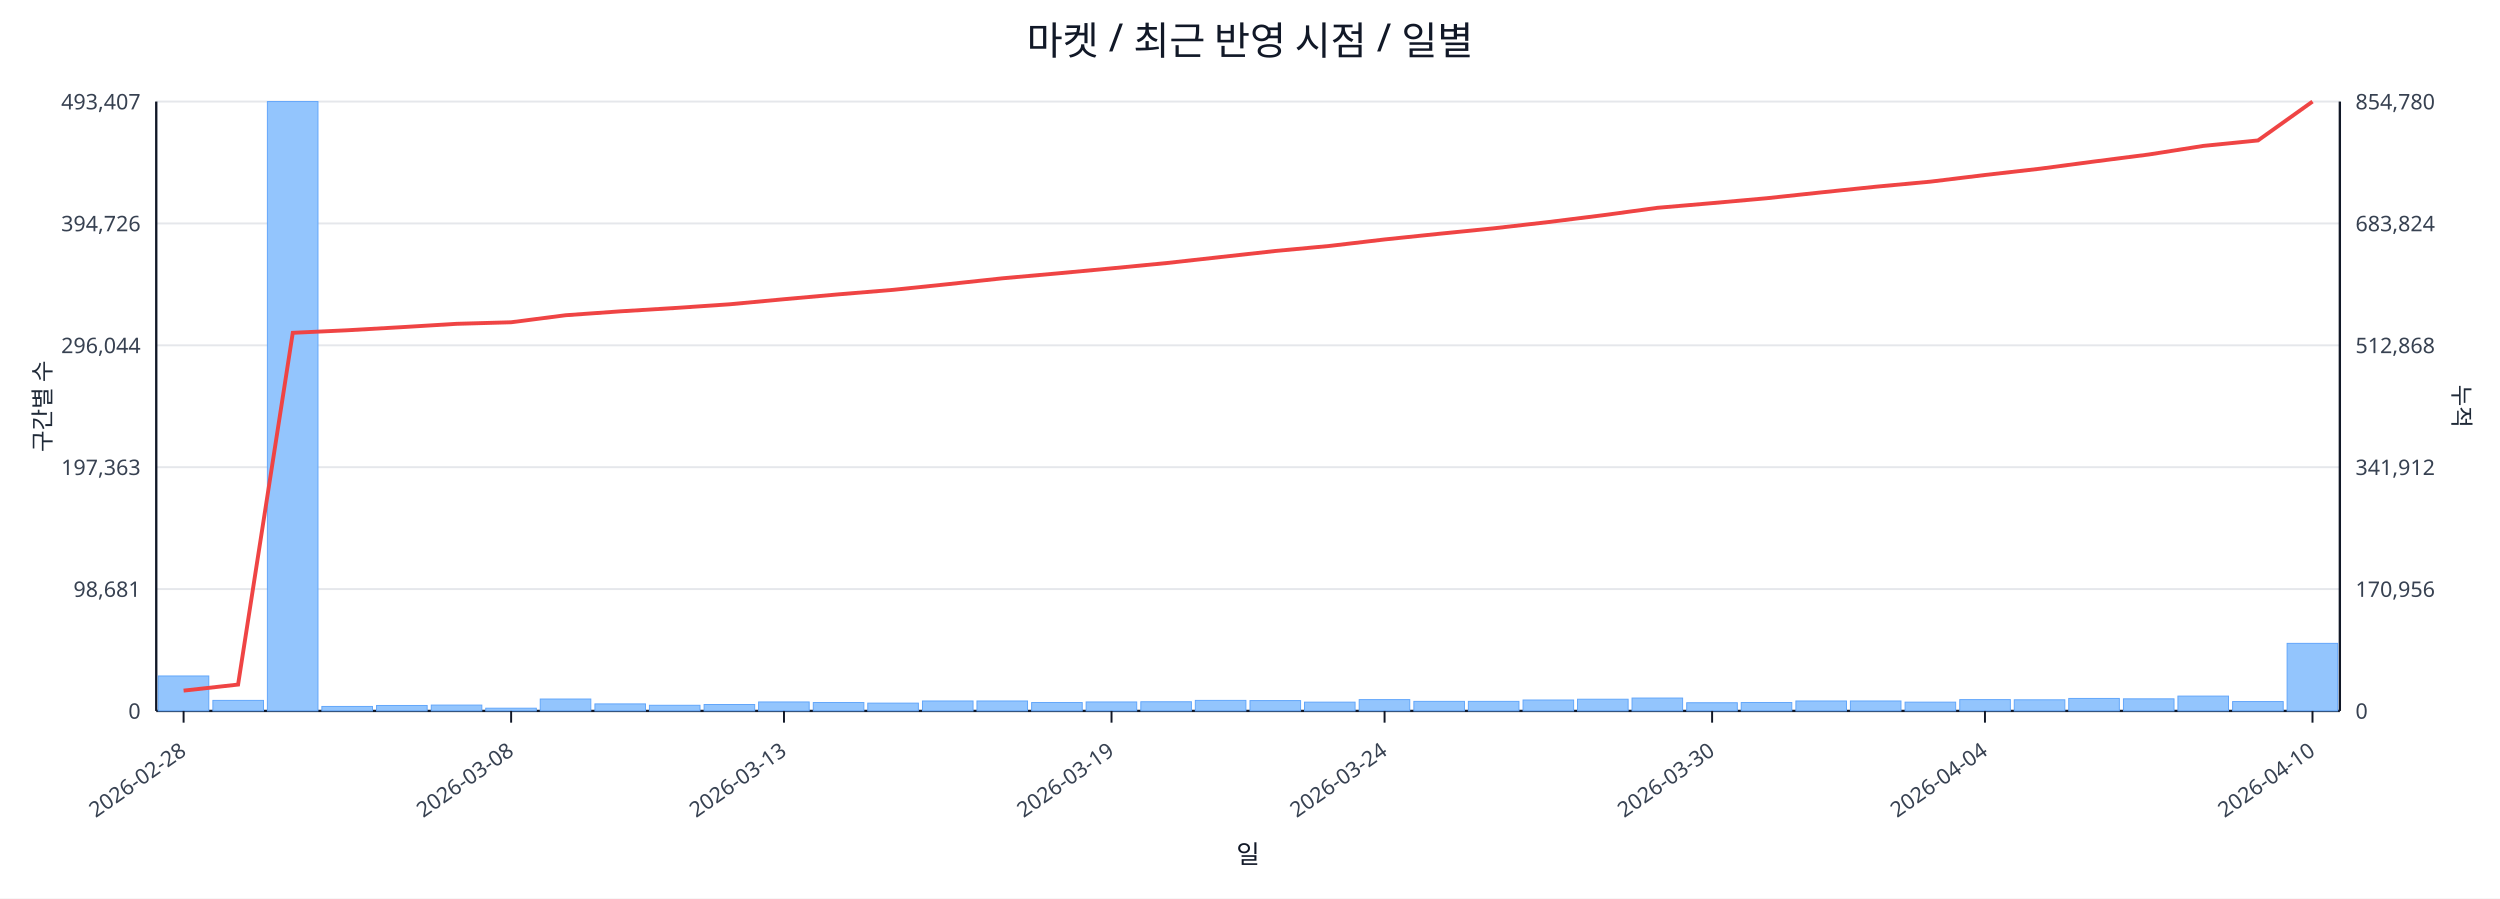
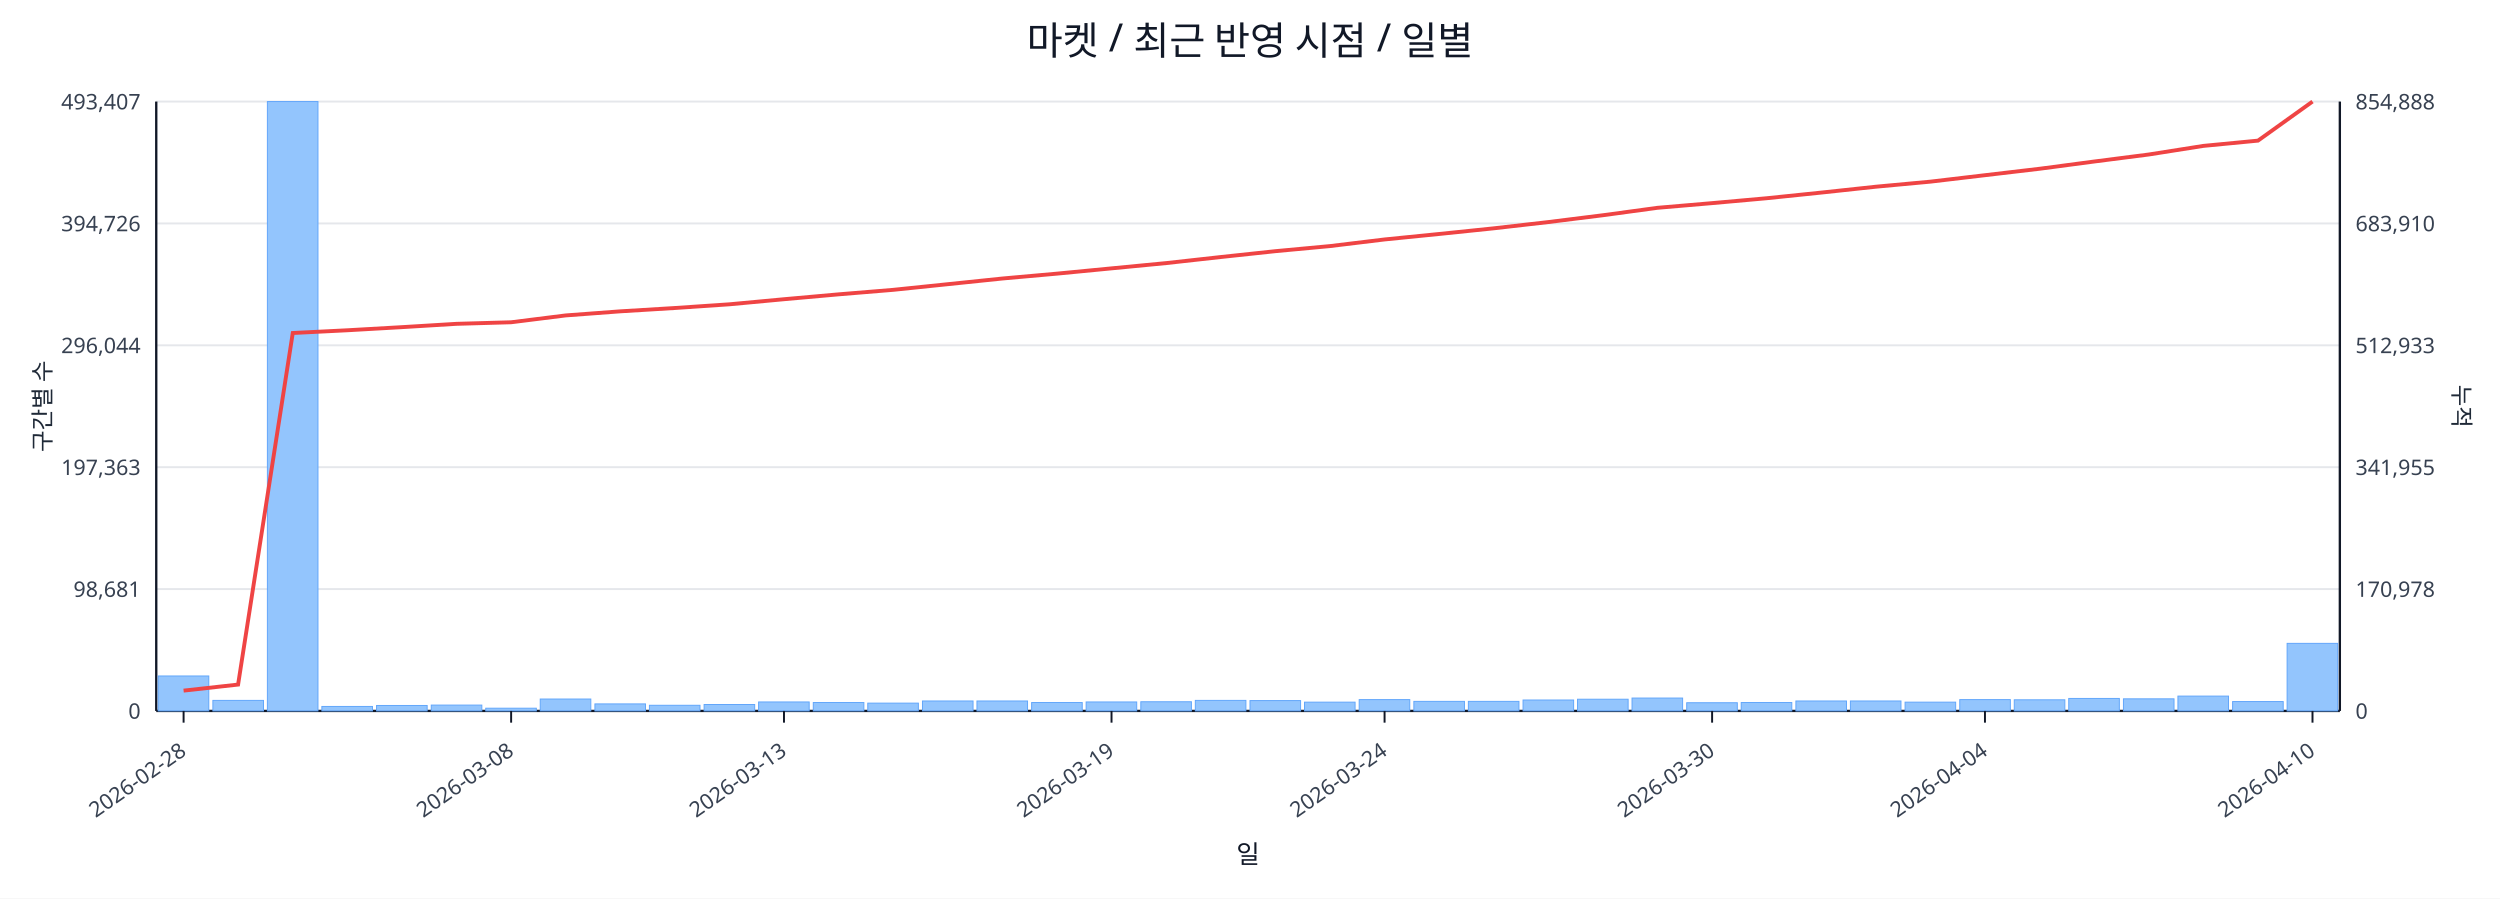
<svg xmlns="http://www.w3.org/2000/svg" width="1280" height="460" viewBox="0 0 1280 460">
  <rect x="0" y="0" width="100%" height="100%" fill="#ffffff" />
  <text x="640.0" y="28" font-size="20" text-anchor="middle" font-family="sans-serif" fill="#111827">마켓 / 최근 반영 시점 / 일별</text>
  <line x1="80.0" y1="52.0" x2="1198.0" y2="52.0" stroke="#e5e7eb" stroke-width="1" />
  <text x="72.0" y="56.0" font-size="11" text-anchor="end" font-family="sans-serif" fill="#374151">493,407</text>
-   <text x="1206.0" y="56.0" font-size="11" text-anchor="start" font-family="sans-serif" fill="#374151">854,780</text>
+   <text x="1206.0" y="56.0" font-size="11" text-anchor="start" font-family="sans-serif" fill="#374151">854,888</text>
  <line x1="80.0" y1="114.4" x2="1198.0" y2="114.4" stroke="#e5e7eb" stroke-width="1" />
  <text x="72.0" y="118.4" font-size="11" text-anchor="end" font-family="sans-serif" fill="#374151">394,726</text>
-   <text x="1206.0" y="118.4" font-size="11" text-anchor="start" font-family="sans-serif" fill="#374151">683,824</text>
+   <text x="1206.0" y="118.4" font-size="11" text-anchor="start" font-family="sans-serif" fill="#374151">683,910</text>
  <line x1="80.0" y1="176.8" x2="1198.0" y2="176.8" stroke="#e5e7eb" stroke-width="1" />
  <text x="72.0" y="180.8" font-size="11" text-anchor="end" font-family="sans-serif" fill="#374151">296,044</text>
-   <text x="1206.0" y="180.8" font-size="11" text-anchor="start" font-family="sans-serif" fill="#374151">512,868</text>
+   <text x="1206.0" y="180.8" font-size="11" text-anchor="start" font-family="sans-serif" fill="#374151">512,933</text>
  <line x1="80.0" y1="239.2" x2="1198.0" y2="239.2" stroke="#e5e7eb" stroke-width="1" />
  <text x="72.0" y="243.2" font-size="11" text-anchor="end" font-family="sans-serif" fill="#374151">197,363</text>
-   <text x="1206.0" y="243.2" font-size="11" text-anchor="start" font-family="sans-serif" fill="#374151">341,912</text>
+   <text x="1206.0" y="243.2" font-size="11" text-anchor="start" font-family="sans-serif" fill="#374151">341,955</text>
  <line x1="80.0" y1="301.6" x2="1198.0" y2="301.6" stroke="#e5e7eb" stroke-width="1" />
  <text x="72.0" y="305.6" font-size="11" text-anchor="end" font-family="sans-serif" fill="#374151">98,681</text>
-   <text x="1206.0" y="305.6" font-size="11" text-anchor="start" font-family="sans-serif" fill="#374151">170,956</text>
+   <text x="1206.0" y="305.6" font-size="11" text-anchor="start" font-family="sans-serif" fill="#374151">170,978</text>
  <line x1="80.0" y1="364.0" x2="1198.0" y2="364.0" stroke="#e5e7eb" stroke-width="1" />
  <text x="72.0" y="368.0" font-size="11" text-anchor="end" font-family="sans-serif" fill="#374151">0</text>
  <text x="1206.0" y="368.0" font-size="11" text-anchor="start" font-family="sans-serif" fill="#374151">0</text>
  <line x1="80.0" y1="364.0" x2="1198.0" y2="364.0" stroke="#111827" stroke-width="1.2" />
  <line x1="80.0" y1="52.0" x2="80.0" y2="364.0" stroke="#111827" stroke-width="1.2" />
  <line x1="1198.0" y1="52.0" x2="1198.0" y2="364.0" stroke="#111827" stroke-width="1.2" />
  <rect x="81.0" y="346.1" width="25.9" height="17.9" fill="#93c5fd" stroke="#60a5fa" stroke-width="0.5" />
  <rect x="109.0" y="358.6" width="25.9" height="5.4" fill="#93c5fd" stroke="#60a5fa" stroke-width="0.5" />
  <rect x="136.9" y="52.0" width="25.9" height="312.0" fill="#93c5fd" stroke="#60a5fa" stroke-width="0.5" />
  <rect x="164.8" y="361.7" width="25.9" height="2.3" fill="#93c5fd" stroke="#60a5fa" stroke-width="0.5" />
  <rect x="192.8" y="361.2" width="25.9" height="2.8" fill="#93c5fd" stroke="#60a5fa" stroke-width="0.5" />
  <rect x="220.8" y="361.0" width="25.9" height="3.0" fill="#93c5fd" stroke="#60a5fa" stroke-width="0.5" />
  <rect x="248.7" y="362.6" width="25.9" height="1.4" fill="#93c5fd" stroke="#60a5fa" stroke-width="0.5" />
  <rect x="276.6" y="357.9" width="25.9" height="6.1" fill="#93c5fd" stroke="#60a5fa" stroke-width="0.5" />
  <rect x="304.6" y="360.4" width="25.9" height="3.6" fill="#93c5fd" stroke="#60a5fa" stroke-width="0.5" />
  <rect x="332.5" y="361.1" width="25.9" height="2.9" fill="#93c5fd" stroke="#60a5fa" stroke-width="0.5" />
  <rect x="360.5" y="360.7" width="25.9" height="3.3" fill="#93c5fd" stroke="#60a5fa" stroke-width="0.5" />
  <rect x="388.4" y="359.4" width="25.9" height="4.6" fill="#93c5fd" stroke="#60a5fa" stroke-width="0.5" />
  <rect x="416.4" y="359.7" width="25.9" height="4.3" fill="#93c5fd" stroke="#60a5fa" stroke-width="0.5" />
  <rect x="444.3" y="360.0" width="25.9" height="4.0" fill="#93c5fd" stroke="#60a5fa" stroke-width="0.5" />
  <rect x="472.3" y="358.9" width="25.9" height="5.1" fill="#93c5fd" stroke="#60a5fa" stroke-width="0.5" />
  <rect x="500.2" y="358.9" width="25.9" height="5.1" fill="#93c5fd" stroke="#60a5fa" stroke-width="0.5" />
  <rect x="528.2" y="359.7" width="25.9" height="4.3" fill="#93c5fd" stroke="#60a5fa" stroke-width="0.5" />
  <rect x="556.1" y="359.4" width="25.9" height="4.6" fill="#93c5fd" stroke="#60a5fa" stroke-width="0.5" />
  <rect x="584.1" y="359.3" width="25.9" height="4.7" fill="#93c5fd" stroke="#60a5fa" stroke-width="0.5" />
  <rect x="612.0" y="358.6" width="25.9" height="5.4" fill="#93c5fd" stroke="#60a5fa" stroke-width="0.5" />
  <rect x="640.0" y="358.7" width="25.9" height="5.3" fill="#93c5fd" stroke="#60a5fa" stroke-width="0.5" />
  <rect x="667.9" y="359.5" width="25.9" height="4.5" fill="#93c5fd" stroke="#60a5fa" stroke-width="0.5" />
  <rect x="695.9" y="358.2" width="25.9" height="5.8" fill="#93c5fd" stroke="#60a5fa" stroke-width="0.5" />
  <rect x="723.9" y="359.1" width="25.9" height="4.9" fill="#93c5fd" stroke="#60a5fa" stroke-width="0.5" />
  <rect x="751.8" y="359.1" width="25.9" height="4.9" fill="#93c5fd" stroke="#60a5fa" stroke-width="0.5" />
  <rect x="779.8" y="358.4" width="25.9" height="5.6" fill="#93c5fd" stroke="#60a5fa" stroke-width="0.5" />
  <rect x="807.7" y="358.0" width="25.9" height="6.0" fill="#93c5fd" stroke="#60a5fa" stroke-width="0.5" />
  <rect x="835.6" y="357.4" width="25.9" height="6.6" fill="#93c5fd" stroke="#60a5fa" stroke-width="0.5" />
  <rect x="863.6" y="359.8" width="25.9" height="4.2" fill="#93c5fd" stroke="#60a5fa" stroke-width="0.5" />
  <rect x="891.5" y="359.7" width="25.9" height="4.3" fill="#93c5fd" stroke="#60a5fa" stroke-width="0.5" />
  <rect x="919.5" y="358.9" width="25.9" height="5.1" fill="#93c5fd" stroke="#60a5fa" stroke-width="0.5" />
  <rect x="947.4" y="358.9" width="25.9" height="5.1" fill="#93c5fd" stroke="#60a5fa" stroke-width="0.5" />
  <rect x="975.4" y="359.5" width="25.9" height="4.5" fill="#93c5fd" stroke="#60a5fa" stroke-width="0.5" />
  <rect x="1003.4" y="358.2" width="25.9" height="5.8" fill="#93c5fd" stroke="#60a5fa" stroke-width="0.5" />
  <rect x="1031.3" y="358.3" width="25.9" height="5.7" fill="#93c5fd" stroke="#60a5fa" stroke-width="0.5" />
  <rect x="1059.2" y="357.6" width="25.9" height="6.4" fill="#93c5fd" stroke="#60a5fa" stroke-width="0.5" />
  <rect x="1087.2" y="357.8" width="25.9" height="6.2" fill="#93c5fd" stroke="#60a5fa" stroke-width="0.5" />
  <rect x="1115.1" y="356.4" width="25.9" height="7.6" fill="#93c5fd" stroke="#60a5fa" stroke-width="0.5" />
  <rect x="1143.1" y="359.2" width="25.9" height="4.8" fill="#93c5fd" stroke="#60a5fa" stroke-width="0.5" />
  <rect x="1171.0" y="329.4" width="25.9" height="34.6" fill="#93c5fd" stroke="#60a5fa" stroke-width="0.5" />
-   <polyline fill="none" stroke="#ef4444" stroke-width="2" points="94.0,353.6 121.9,350.5 149.9,170.4 177.8,169.1 205.8,167.5 233.7,165.8 261.7,165.0 289.6,161.4 317.6,159.4 345.5,157.7 373.5,155.8 401.4,153.2 429.4,150.7 457.3,148.4 485.3,145.5 513.2,142.5 541.2,140.0 569.1,137.4 597.1,134.7 625.0,131.6 653.0,128.5 680.9,125.9 708.9,122.6 736.8,119.7 764.8,116.9 792.7,113.7 820.7,110.2 848.6,106.4 876.6,104.0 904.5,101.5 932.5,98.5 960.4,95.6 988.4,93.0 1016.3,89.6 1044.3,86.4 1072.2,82.7 1100.2,79.1 1128.1,74.7 1156.1,71.9 1184.0,52.0" />
+   <polyline fill="none" stroke="#ef4444" stroke-width="2" points="94.0,353.6 121.9,350.5 149.9,170.5 177.8,169.1 205.8,167.5 233.7,165.8 261.7,165.0 289.6,161.5 317.6,159.4 345.5,157.7 373.5,155.8 401.4,153.2 429.4,150.7 457.3,148.4 485.3,145.5 513.2,142.6 541.2,140.1 569.1,137.4 597.1,134.7 625.0,131.6 653.0,128.6 680.9,126.0 708.9,122.6 736.8,119.8 764.8,116.9 792.7,113.7 820.7,110.2 848.6,106.4 876.6,104.0 904.5,101.5 932.5,98.6 960.4,95.6 988.4,93.0 1016.3,89.7 1044.3,86.4 1072.2,82.7 1100.2,79.1 1128.1,74.7 1156.1,72.0 1184.0,52.0" />
  <line x1="94.0" y1="364.0" x2="94.0" y2="370.0" stroke="#111827" stroke-width="1" />
  <text x="96.0" y="386.0" font-size="11" text-anchor="end" transform="rotate(-35 96.0 386.0)" font-family="sans-serif" fill="#374151">2026-02-28</text>
  <line x1="261.7" y1="364.0" x2="261.7" y2="370.0" stroke="#111827" stroke-width="1" />
  <text x="263.7" y="386.0" font-size="11" text-anchor="end" transform="rotate(-35 263.7 386.0)" font-family="sans-serif" fill="#374151">2026-03-08</text>
  <line x1="401.4" y1="364.0" x2="401.4" y2="370.0" stroke="#111827" stroke-width="1" />
  <text x="403.4" y="386.0" font-size="11" text-anchor="end" transform="rotate(-35 403.4 386.0)" font-family="sans-serif" fill="#374151">2026-03-13</text>
  <line x1="569.1" y1="364.0" x2="569.1" y2="370.0" stroke="#111827" stroke-width="1" />
  <text x="571.1" y="386.0" font-size="11" text-anchor="end" transform="rotate(-35 571.1 386.0)" font-family="sans-serif" fill="#374151">2026-03-19</text>
  <line x1="708.9" y1="364.0" x2="708.9" y2="370.0" stroke="#111827" stroke-width="1" />
  <text x="710.9" y="386.0" font-size="11" text-anchor="end" transform="rotate(-35 710.9 386.0)" font-family="sans-serif" fill="#374151">2026-03-24</text>
  <line x1="876.6" y1="364.0" x2="876.6" y2="370.0" stroke="#111827" stroke-width="1" />
  <text x="878.6" y="386.0" font-size="11" text-anchor="end" transform="rotate(-35 878.6 386.0)" font-family="sans-serif" fill="#374151">2026-03-30</text>
  <line x1="1016.3" y1="364.0" x2="1016.3" y2="370.0" stroke="#111827" stroke-width="1" />
  <text x="1018.3" y="386.0" font-size="11" text-anchor="end" transform="rotate(-35 1018.3 386.0)" font-family="sans-serif" fill="#374151">2026-04-04</text>
  <line x1="1184.0" y1="364.0" x2="1184.0" y2="370.0" stroke="#111827" stroke-width="1" />
  <text x="1186.0" y="386.0" font-size="11" text-anchor="end" transform="rotate(-35 1186.0 386.0)" font-family="sans-serif" fill="#374151">2026-04-10</text>
  <text x="26" y="208.0" font-size="12" transform="rotate(-90 26 208.0)" text-anchor="middle" font-family="sans-serif" fill="#1f2937">구간별 수</text>
  <text x="1256.0" y="208.0" font-size="12" transform="rotate(90 1256.0 208.0)" text-anchor="middle" font-family="sans-serif" fill="#1f2937">누적</text>
  <text x="639.0" y="442.0" font-size="13" text-anchor="middle" font-family="sans-serif" fill="#111827">일</text>
</svg>
